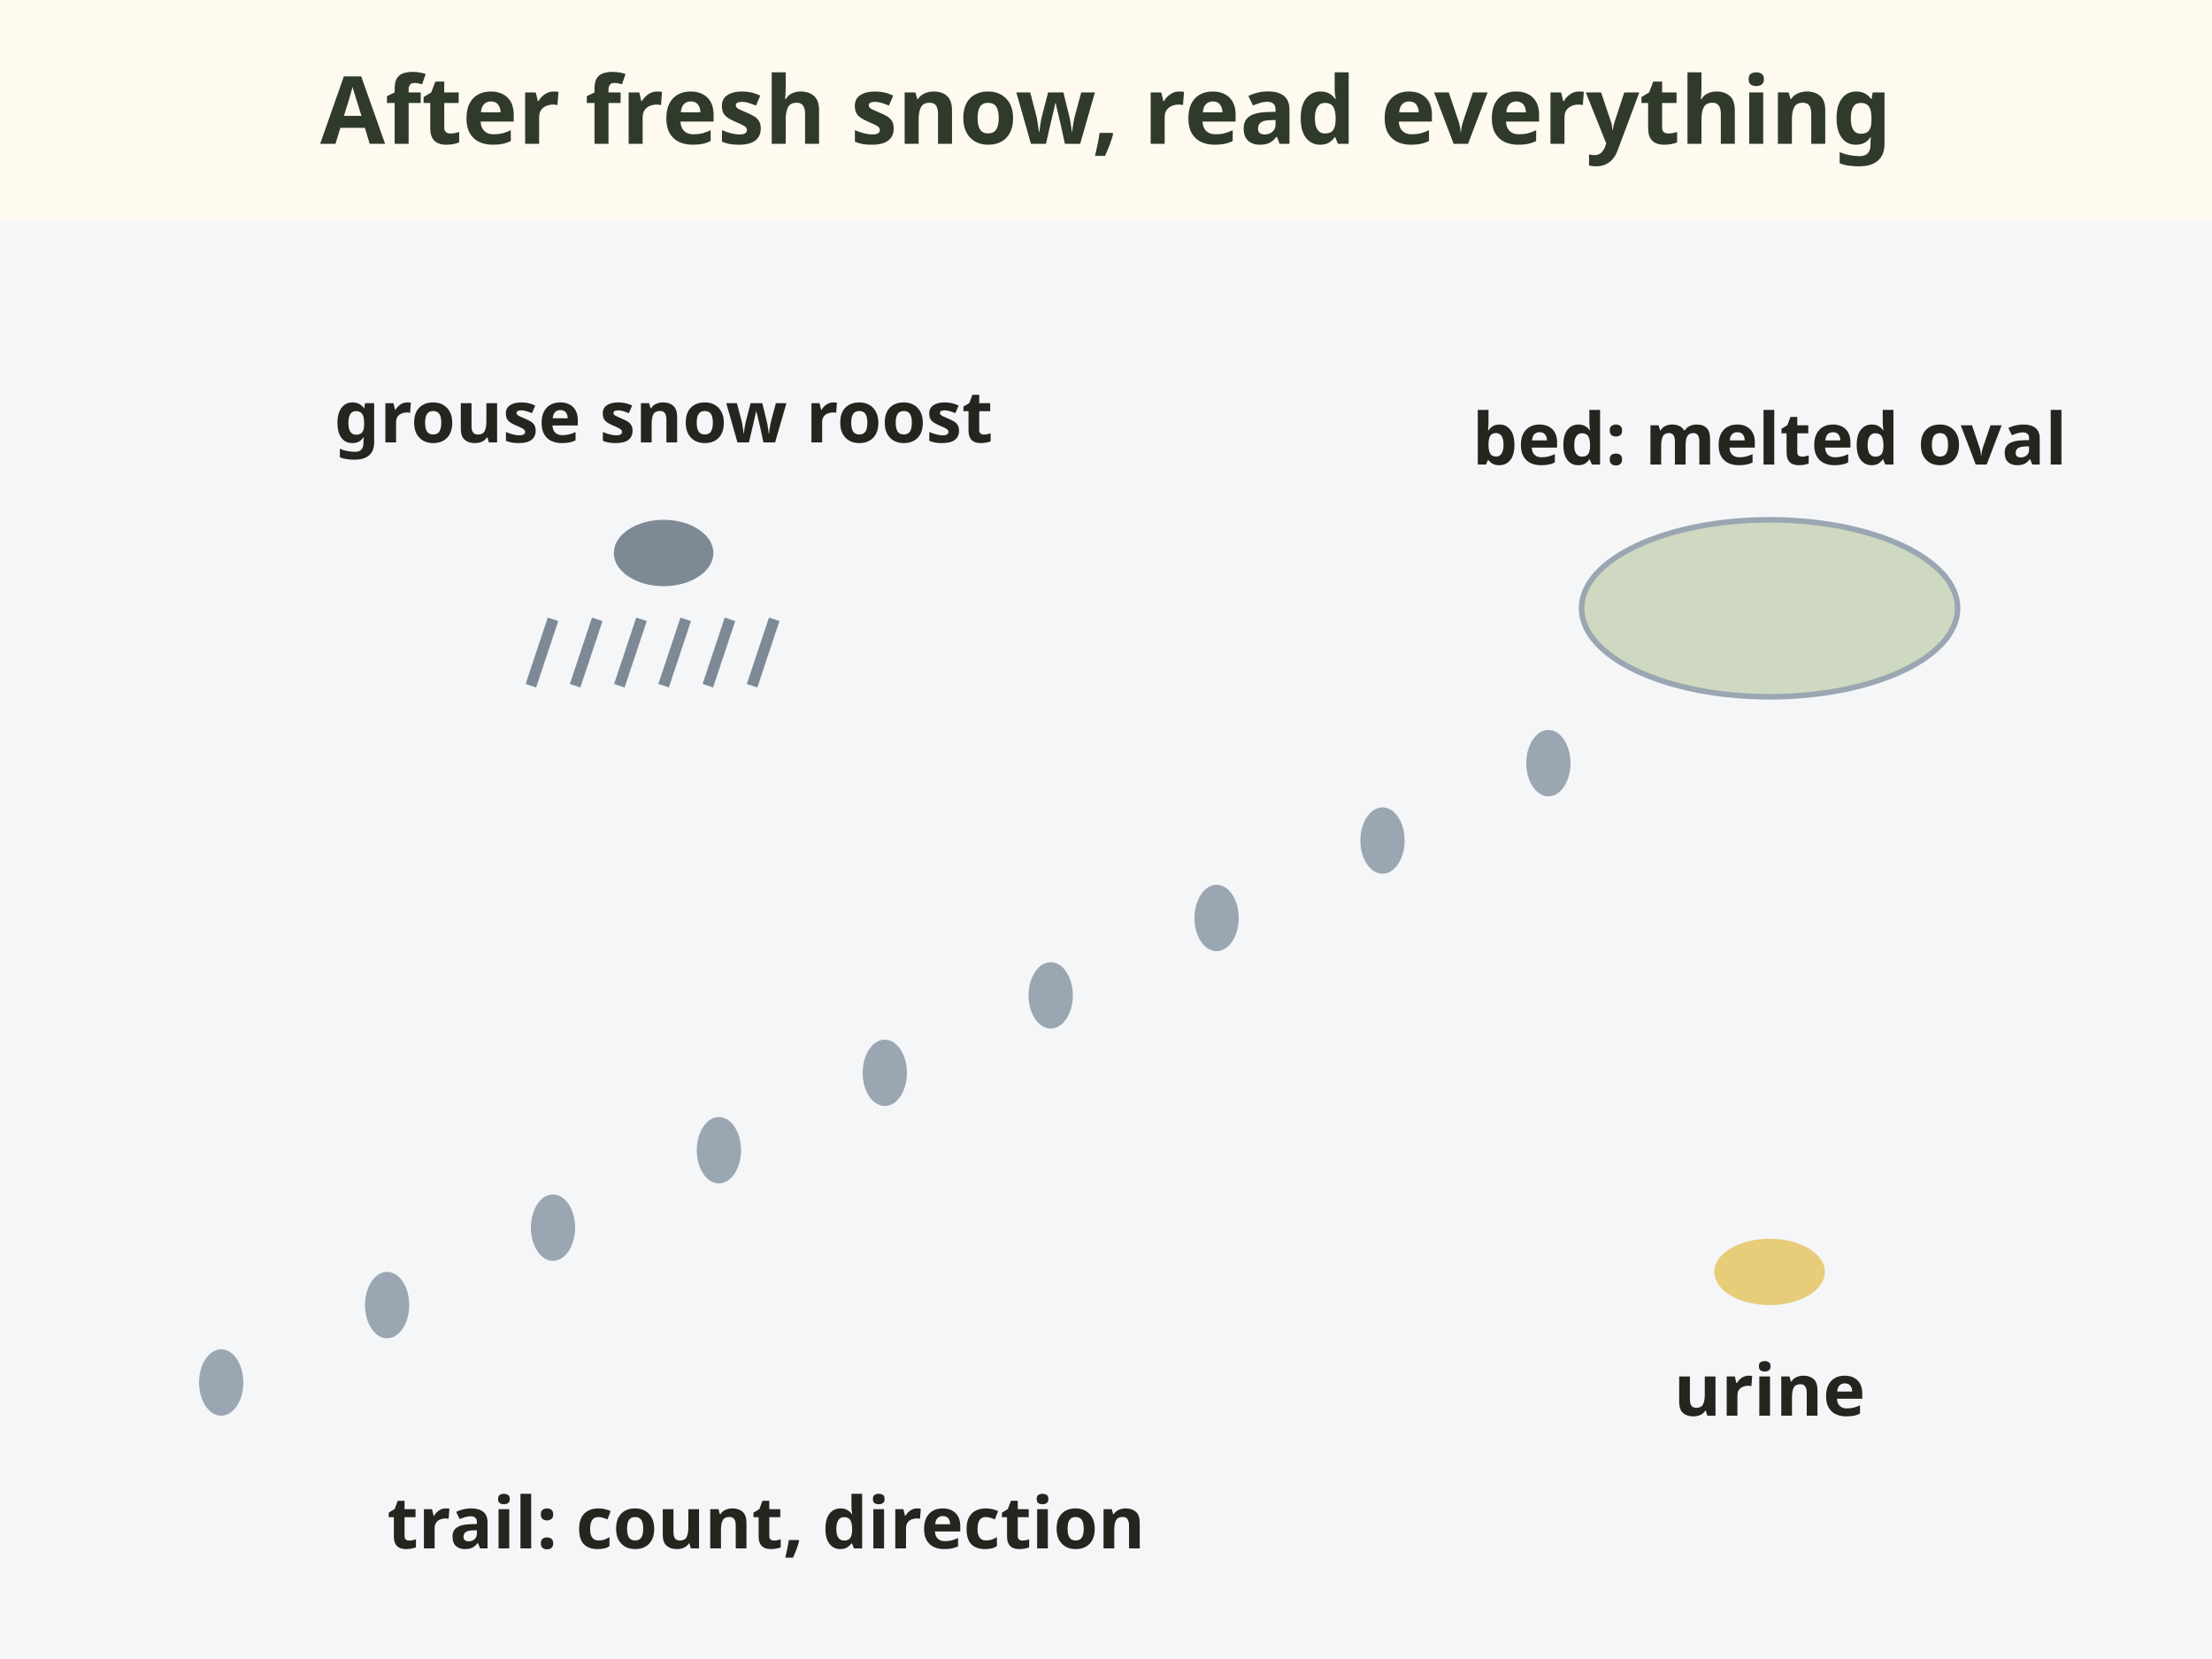
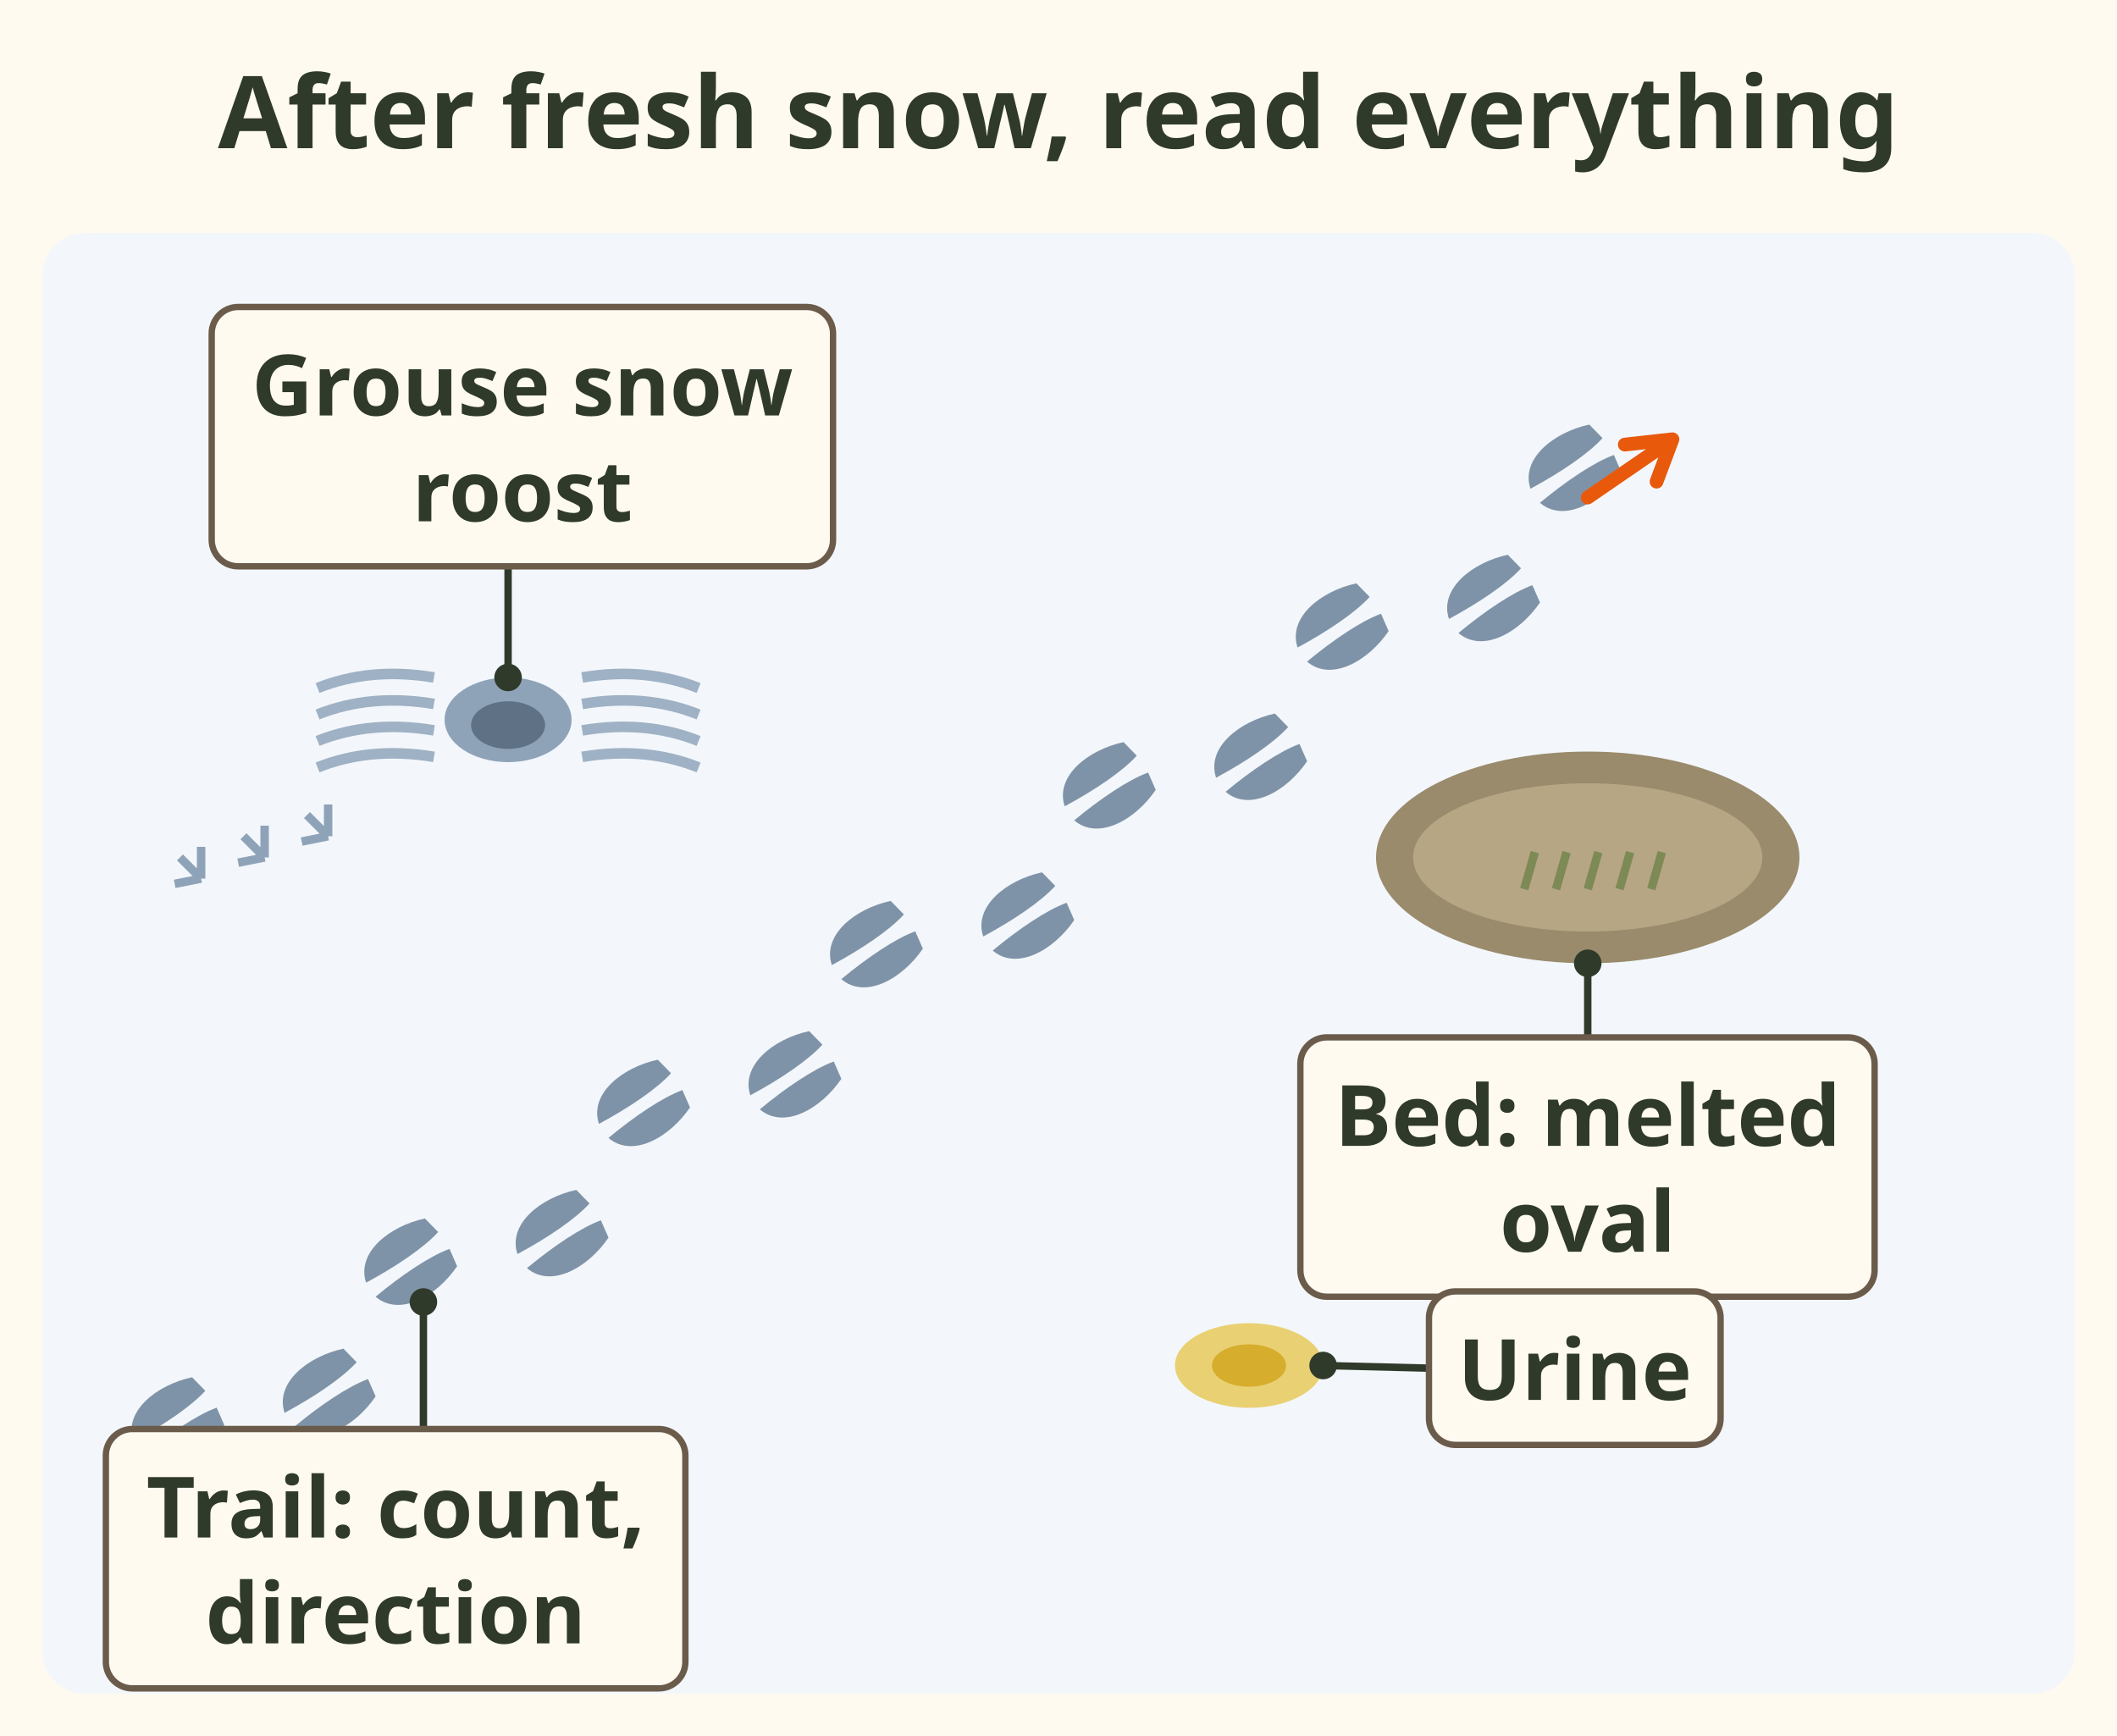
- <svg xmlns="http://www.w3.org/2000/svg" viewBox="0 0 400 300" role="img" aria-label="Fresh snow scene. A line of deer tracks shows how many and which way. A melted oval shows where a deer bedded. A yellow urine spot. A small hole with wing marks where a grouse roosted under the snow.">
-   <rect x="0" y="0" width="400" height="300" fill="#fffaf0" />
-   <text x="200.0" y="26" font-family="sans-serif" font-size="17" font-weight="bold" fill="#2f3a2b" text-anchor="middle">After fresh snow, read everything</text>
-   <rect x="0" y="40" width="400" height="260" fill="#ffffff" />
-   <rect x="0" y="40" width="400" height="260" fill="#e9eef2" opacity=".5" />
-   <ellipse cx="40" cy="250" rx="4" ry="6" fill="#9aa6b2" />
-   <ellipse cx="70" cy="236" rx="4" ry="6" fill="#9aa6b2" />
-   <ellipse cx="100" cy="222" rx="4" ry="6" fill="#9aa6b2" />
-   <ellipse cx="130" cy="208" rx="4" ry="6" fill="#9aa6b2" />
-   <ellipse cx="160" cy="194" rx="4" ry="6" fill="#9aa6b2" />
-   <ellipse cx="190" cy="180" rx="4" ry="6" fill="#9aa6b2" />
-   <ellipse cx="220" cy="166" rx="4" ry="6" fill="#9aa6b2" />
-   <ellipse cx="250" cy="152" rx="4" ry="6" fill="#9aa6b2" />
-   <ellipse cx="280" cy="138" rx="4" ry="6" fill="#9aa6b2" />
-   <text x="70" y="280" font-family="sans-serif" font-size="13" font-weight="bold" fill="#23261f" text-anchor="start">trail: count, direction</text>
-   <ellipse cx="320" cy="110" rx="34" ry="16" fill="#cfd8c0" stroke="#9aa6b2" />
-   <text x="320" y="84" font-family="sans-serif" font-size="13" font-weight="bold" fill="#23261f" text-anchor="middle">bed: melted oval</text>
-   <ellipse cx="320" cy="230" rx="10" ry="6" fill="#e3c25a" opacity=".8" />
-   <text x="320" y="256" font-family="sans-serif" font-size="13" font-weight="bold" fill="#23261f" text-anchor="middle">urine</text>
-   <ellipse cx="120" cy="100" rx="9" ry="6" fill="#7d8a96" />
-   <line x1="100" y1="112" x2="96" y2="124" stroke="#7d8a96" stroke-width="2" />
-   <line x1="108" y1="112" x2="104" y2="124" stroke="#7d8a96" stroke-width="2" />
-   <line x1="116" y1="112" x2="112" y2="124" stroke="#7d8a96" stroke-width="2" />
-   <line x1="124" y1="112" x2="120" y2="124" stroke="#7d8a96" stroke-width="2" />
-   <line x1="132" y1="112" x2="128" y2="124" stroke="#7d8a96" stroke-width="2" />
-   <line x1="140" y1="112" x2="136" y2="124" stroke="#7d8a96" stroke-width="2" />
-   <text x="120" y="80" font-family="sans-serif" font-size="13" font-weight="bold" fill="#23261f" text-anchor="middle">grouse snow roost</text>
+ <svg xmlns="http://www.w3.org/2000/svg" viewBox="0 0 400 328" font-family="sans-serif" role="img" aria-label="Fresh snow scene seen from above. A line of deer tracks shows how many deer and which way they went. A melted oval to the ground shows where a deer bedded. A yellow urine spot. A small hole with wing marks on both sides where a grouse roosted under the snow.">
+   <rect width="400" height="328" fill="#fffaf0" />
+   <text x="200" y="28" font-size="19" font-weight="bold" fill="#2f3a2b" text-anchor="middle">After fresh snow, read everything</text>
+   <rect x="8" y="44" width="384" height="276" rx="8" fill="#f3f7fb" />
+   <g transform="translate(32.7 269.2) rotate(56) scale(1.6)">
+     <path d="M-3.4 -5 C-5 -1 -4.6 4 -1 5 C-0.6 1 -0.6 -3 -1.2 -5.4z" fill="#7f93a8" />
+     <path d="M3.4 -5 C5 -1 4.6 4 1 5 C0.6 1 0.6 -3 1.2 -5.4z" fill="#7f93a8" />
+   </g>
+   <g transform="translate(61.3 263.8) rotate(56) scale(1.6)">
+     <path d="M-3.4 -5 C-5 -1 -4.6 4 -1 5 C-0.6 1 -0.6 -3 -1.2 -5.4z" fill="#7f93a8" />
+     <path d="M3.4 -5 C5 -1 4.6 4 1 5 C0.6 1 0.6 -3 1.2 -5.4z" fill="#7f93a8" />
+   </g>
+   <g transform="translate(76.7 239.2) rotate(56) scale(1.6)">
+     <path d="M-3.4 -5 C-5 -1 -4.6 4 -1 5 C-0.6 1 -0.6 -3 -1.2 -5.4z" fill="#7f93a8" />
+     <path d="M3.4 -5 C5 -1 4.6 4 1 5 C0.6 1 0.6 -3 1.2 -5.4z" fill="#7f93a8" />
+   </g>
+   <g transform="translate(105.3 233.8) rotate(56) scale(1.6)">
+     <path d="M-3.4 -5 C-5 -1 -4.6 4 -1 5 C-0.6 1 -0.6 -3 -1.2 -5.4z" fill="#7f93a8" />
+     <path d="M3.4 -5 C5 -1 4.6 4 1 5 C0.6 1 0.6 -3 1.2 -5.4z" fill="#7f93a8" />
+   </g>
+   <g transform="translate(120.7 209.2) rotate(56) scale(1.6)">
+     <path d="M-3.4 -5 C-5 -1 -4.6 4 -1 5 C-0.6 1 -0.6 -3 -1.2 -5.4z" fill="#7f93a8" />
+     <path d="M3.4 -5 C5 -1 4.6 4 1 5 C0.6 1 0.6 -3 1.2 -5.4z" fill="#7f93a8" />
+   </g>
+   <g transform="translate(149.3 203.8) rotate(56) scale(1.6)">
+     <path d="M-3.4 -5 C-5 -1 -4.6 4 -1 5 C-0.6 1 -0.6 -3 -1.2 -5.4z" fill="#7f93a8" />
+     <path d="M3.4 -5 C5 -1 4.6 4 1 5 C0.6 1 0.6 -3 1.2 -5.4z" fill="#7f93a8" />
+   </g>
+   <g transform="translate(164.7 179.2) rotate(56) scale(1.6)">
+     <path d="M-3.4 -5 C-5 -1 -4.6 4 -1 5 C-0.6 1 -0.6 -3 -1.2 -5.4z" fill="#7f93a8" />
+     <path d="M3.4 -5 C5 -1 4.6 4 1 5 C0.6 1 0.6 -3 1.2 -5.4z" fill="#7f93a8" />
+   </g>
+   <g transform="translate(193.3 173.8) rotate(56) scale(1.6)">
+     <path d="M-3.4 -5 C-5 -1 -4.6 4 -1 5 C-0.6 1 -0.6 -3 -1.2 -5.4z" fill="#7f93a8" />
+     <path d="M3.4 -5 C5 -1 4.6 4 1 5 C0.6 1 0.6 -3 1.2 -5.4z" fill="#7f93a8" />
+   </g>
+   <g transform="translate(208.7 149.2) rotate(56) scale(1.6)">
+     <path d="M-3.4 -5 C-5 -1 -4.6 4 -1 5 C-0.6 1 -0.6 -3 -1.2 -5.4z" fill="#7f93a8" />
+     <path d="M3.4 -5 C5 -1 4.6 4 1 5 C0.6 1 0.6 -3 1.2 -5.4z" fill="#7f93a8" />
+   </g>
+   <g transform="translate(237.3 143.8) rotate(56) scale(1.6)">
+     <path d="M-3.4 -5 C-5 -1 -4.6 4 -1 5 C-0.6 1 -0.6 -3 -1.2 -5.4z" fill="#7f93a8" />
+     <path d="M3.4 -5 C5 -1 4.6 4 1 5 C0.6 1 0.6 -3 1.2 -5.4z" fill="#7f93a8" />
+   </g>
+   <g transform="translate(252.7 119.2) rotate(56) scale(1.6)">
+     <path d="M-3.4 -5 C-5 -1 -4.6 4 -1 5 C-0.6 1 -0.6 -3 -1.2 -5.4z" fill="#7f93a8" />
+     <path d="M3.4 -5 C5 -1 4.6 4 1 5 C0.6 1 0.6 -3 1.2 -5.4z" fill="#7f93a8" />
+   </g>
+   <g transform="translate(281.3 113.8) rotate(56) scale(1.6)">
+     <path d="M-3.4 -5 C-5 -1 -4.6 4 -1 5 C-0.6 1 -0.6 -3 -1.2 -5.4z" fill="#7f93a8" />
+     <path d="M3.4 -5 C5 -1 4.6 4 1 5 C0.6 1 0.6 -3 1.2 -5.4z" fill="#7f93a8" />
+   </g>
+   <g transform="translate(296.7 89.2) rotate(56) scale(1.6)">
+     <path d="M-3.4 -5 C-5 -1 -4.6 4 -1 5 C-0.6 1 -0.6 -3 -1.2 -5.4z" fill="#7f93a8" />
+     <path d="M3.4 -5 C5 -1 4.6 4 1 5 C0.6 1 0.6 -3 1.2 -5.4z" fill="#7f93a8" />
+   </g>
+   <path d="M300 94 l16 -11 m0 0 l-9 1 m9 -1 l-3 8" stroke="#e8590c" stroke-width="2.6" fill="none" stroke-linecap="round" />
+   <ellipse cx="300" cy="162" rx="40" ry="20" fill="#9a8b6c" />
+   <ellipse cx="300" cy="162" rx="33" ry="14" fill="#b6a684" />
+   <path d="M288 168 l2 -7" stroke="#7d8a55" stroke-width="1.6" />
+   <path d="M294 168 l2 -7" stroke="#7d8a55" stroke-width="1.6" />
+   <path d="M300 168 l2 -7" stroke="#7d8a55" stroke-width="1.6" />
+   <path d="M306 168 l2 -7" stroke="#7d8a55" stroke-width="1.6" />
+   <path d="M312 168 l2 -7" stroke="#7d8a55" stroke-width="1.6" />
+   <ellipse cx="236" cy="258" rx="14" ry="8" fill="#e8c95a" opacity=".85" />
+   <ellipse cx="236" cy="258" rx="7" ry="4" fill="#d6ad2c" />
+   <ellipse cx="96" cy="136" rx="12" ry="8" fill="#8fa3b8" />
+   <ellipse cx="96" cy="137" rx="7" ry="4.5" fill="#5f7184" />
+   <path d="M82 128 q-12 -2 -22 2" stroke="#9fb1c4" stroke-width="2" fill="none" />
+   <path d="M82 133 q-12 -2 -22 2" stroke="#9fb1c4" stroke-width="2" fill="none" />
+   <path d="M82 138 q-12 -2 -22 2" stroke="#9fb1c4" stroke-width="2" fill="none" />
+   <path d="M82 143 q-12 -2 -22 2" stroke="#9fb1c4" stroke-width="2" fill="none" />
+   <path d="M110 128 q12 -2 22 2" stroke="#9fb1c4" stroke-width="2" fill="none" />
+   <path d="M110 133 q12 -2 22 2" stroke="#9fb1c4" stroke-width="2" fill="none" />
+   <path d="M110 138 q12 -2 22 2" stroke="#9fb1c4" stroke-width="2" fill="none" />
+   <path d="M110 143 q12 -2 22 2" stroke="#9fb1c4" stroke-width="2" fill="none" />
+   <path d="M62 158 l-4 -4 m4 4 l-5 1 m5 -1 l0 -6" stroke="#8fa3b8" stroke-width="1.6" fill="none" />
+   <path d="M50 162 l-4 -4 m4 4 l-5 1 m5 -1 l0 -6" stroke="#8fa3b8" stroke-width="1.6" fill="none" />
+   <path d="M38 166 l-4 -4 m4 4 l-5 1 m5 -1 l0 -6" stroke="#8fa3b8" stroke-width="1.6" fill="none" />
+   <line x1="80" y1="246" x2="80" y2="270" stroke="#2f3a2b" stroke-width="1.4" />
+   <circle cx="80" cy="246" r="2.6" fill="#2f3a2b" />
+   <rect x="20.0" y="270.0" width="109.5" height="49.0" rx="5" fill="#fffaf0" stroke="#6b5b4b" stroke-width="1.2" />
+   <text x="74.765" y="290.5" font-size="16" font-weight="bold" fill="#2f3a2b" text-anchor="middle">Trail: count,</text>
+   <text x="74.765" y="310.5" font-size="16" font-weight="bold" fill="#2f3a2b" text-anchor="middle">direction</text>
+   <line x1="300" y1="182" x2="300" y2="196" stroke="#2f3a2b" stroke-width="1.4" />
+   <circle cx="300" cy="182" r="2.6" fill="#2f3a2b" />
+   <rect x="245.7" y="196.0" width="108.5" height="49.0" rx="5" fill="#fffaf0" stroke="#6b5b4b" stroke-width="1.2" />
+   <text x="300" y="216.5" font-size="16" font-weight="bold" fill="#2f3a2b" text-anchor="middle">Bed: melted</text>
+   <text x="300" y="236.5" font-size="16" font-weight="bold" fill="#2f3a2b" text-anchor="middle">oval</text>
+   <line x1="250" y1="258" x2="270" y2="258.5" stroke="#2f3a2b" stroke-width="1.4" />
+   <circle cx="250" cy="258" r="2.6" fill="#2f3a2b" />
+   <rect x="270.0" y="244.0" width="55.1" height="29.0" rx="5" fill="#fffaf0" stroke="#6b5b4b" stroke-width="1.2" />
+   <text x="297.544" y="264.5" font-size="16" font-weight="bold" fill="#2f3a2b" text-anchor="middle">Urine</text>
+   <line x1="96" y1="128" x2="96" y2="107" stroke="#2f3a2b" stroke-width="1.4" />
+   <circle cx="96" cy="128" r="2.6" fill="#2f3a2b" />
+   <rect x="40.0" y="58.0" width="117.4" height="49.0" rx="5" fill="#fffaf0" stroke="#6b5b4b" stroke-width="1.2" />
+   <text x="98.702" y="78.5" font-size="16" font-weight="bold" fill="#2f3a2b" text-anchor="middle">Grouse snow</text>
+   <text x="98.702" y="98.5" font-size="16" font-weight="bold" fill="#2f3a2b" text-anchor="middle">roost</text>
</svg>
